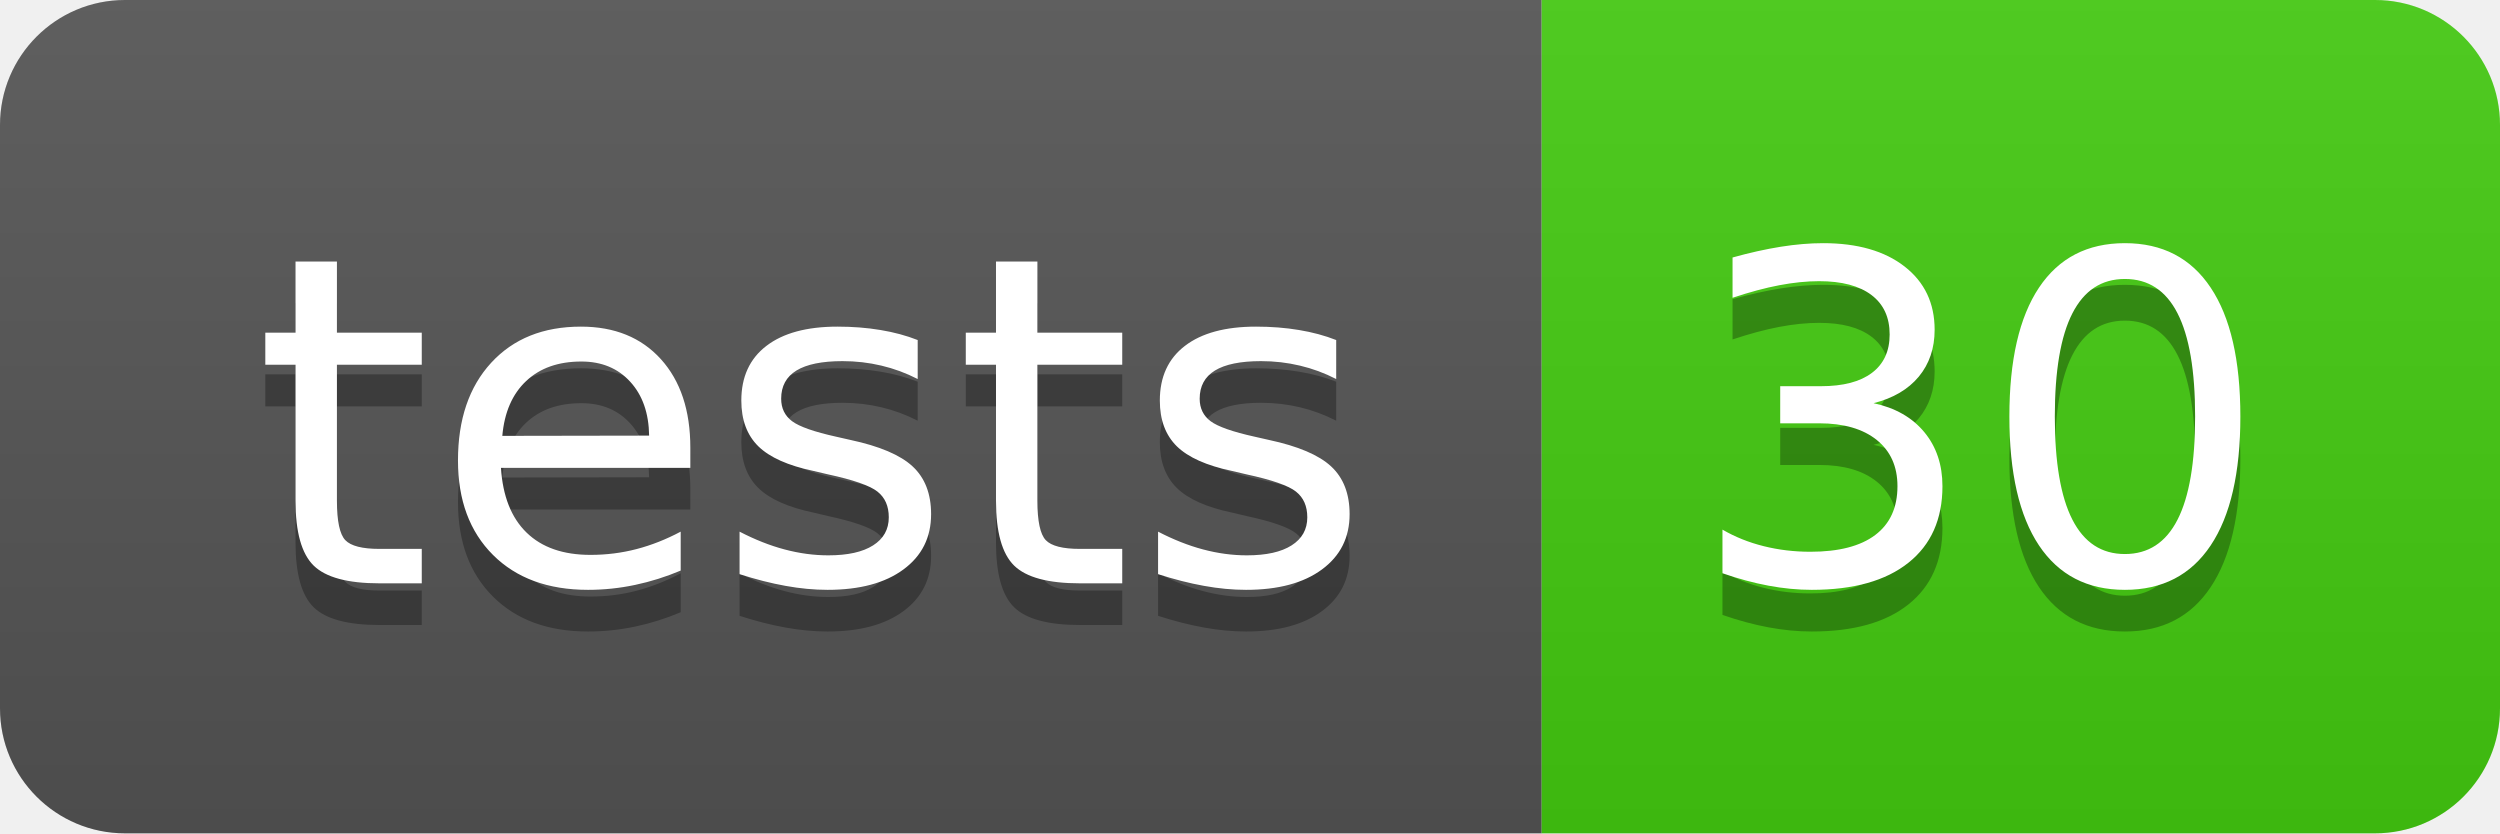
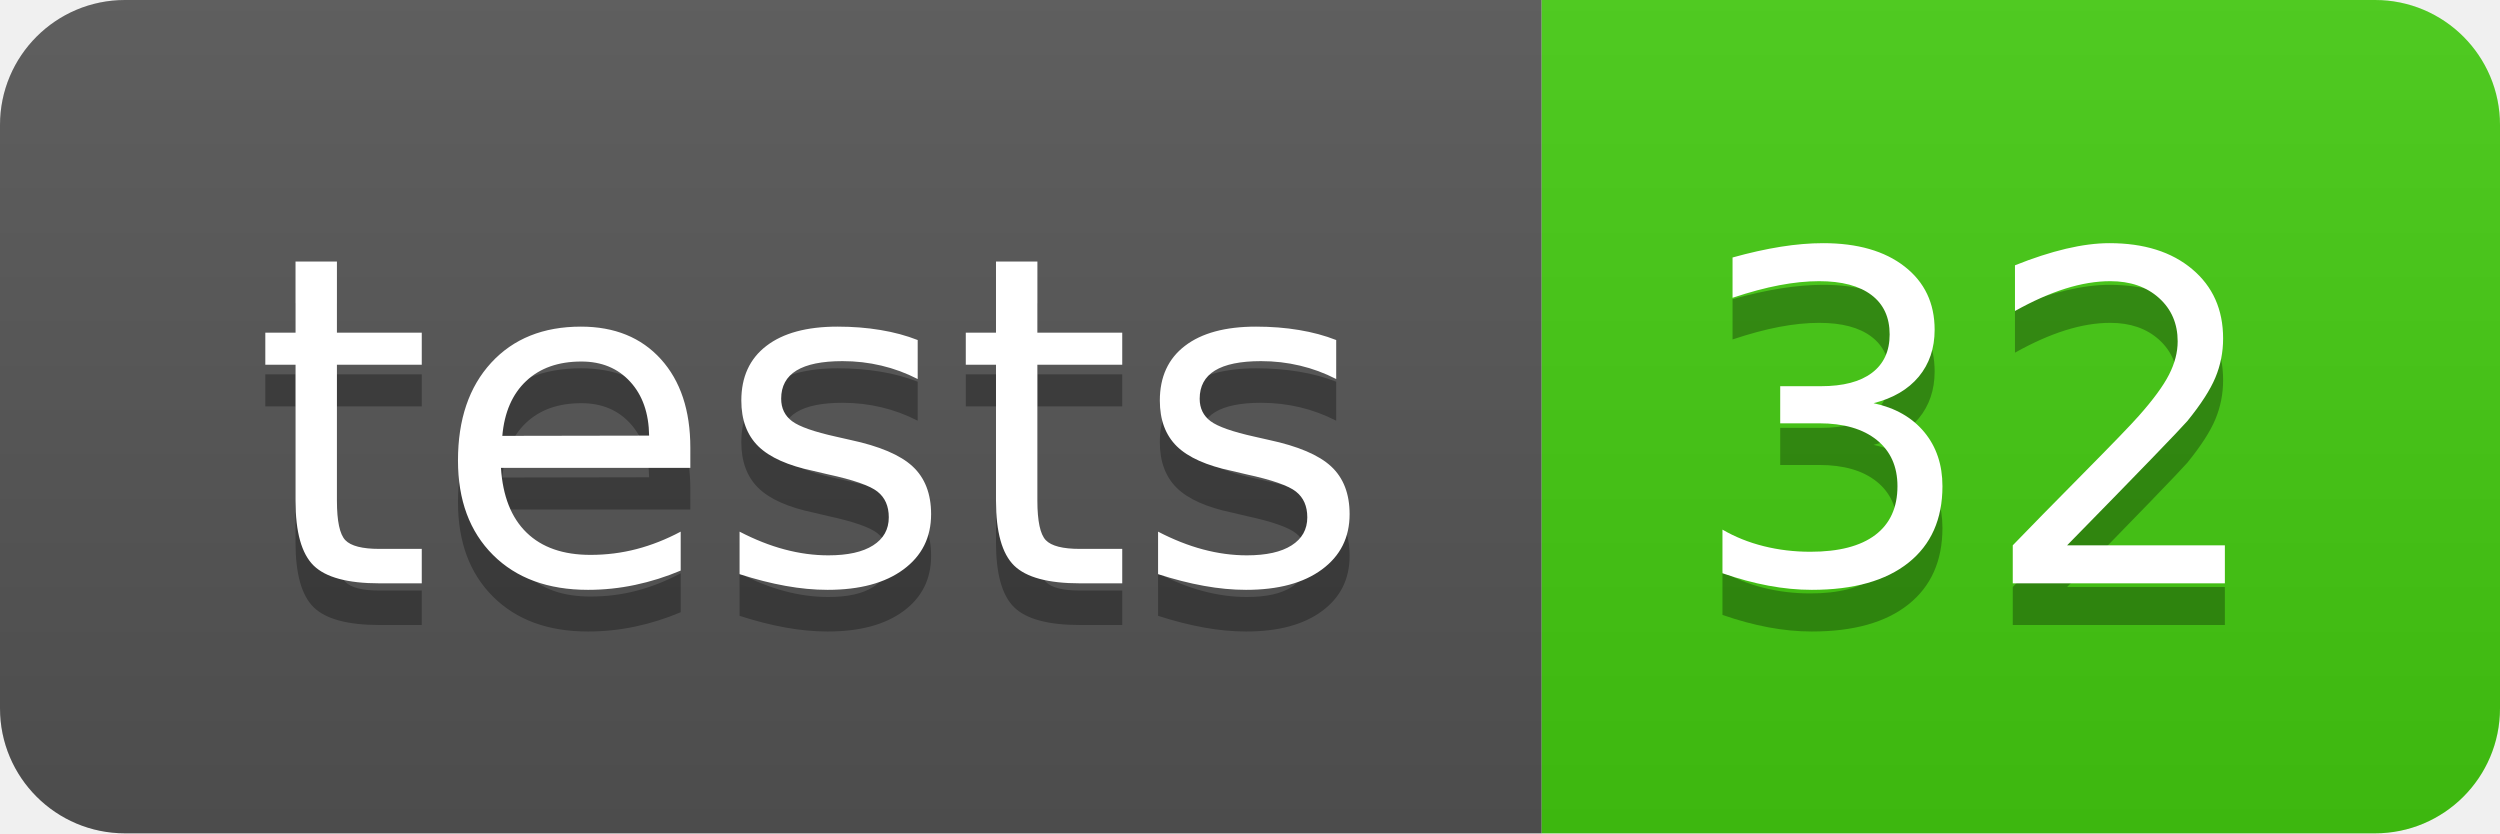
- <svg xmlns="http://www.w3.org/2000/svg" width="60" height="20" role="img" aria-label="tests: 30">
+ <svg xmlns="http://www.w3.org/2000/svg" width="60" height="20" role="img" aria-label="tests: 32">
  <linearGradient id="s" x2="0" y2="100%">
    <stop offset="0" stop-color="#bbb" stop-opacity=".1" />
    <stop offset="1" stop-opacity=".1" />
  </linearGradient>
  <clipPath id="r">
    <rect width="60" height="20" rx="3" fill="#fff" />
  </clipPath>
  <g clip-path="url(#r)">
    <rect width="37" height="20" fill="#555" />
    <rect x="37" width="23" height="20" fill="#4c1" />
    <rect width="60" height="20" fill="url(#s)" />
  </g>
  <g fill="#fff" text-anchor="middle" font-family="Verdana,Geneva,DejaVu Sans,sans-serif" text-rendering="geometricPrecision" font-size="110">
    <text aria-hidden="true" x="195" y="150" fill="#010101" fill-opacity=".3" transform="scale(.1)" textLength="270">tests</text>
    <text x="195" y="140" transform="scale(.1)" fill="#fff" textLength="270">tests</text>
-     <text aria-hidden="true" x="475" y="150" fill="#010101" fill-opacity=".3" transform="scale(.1)" textLength="130">30</text>
-     <text x="475" y="140" transform="scale(.1)" fill="#fff" textLength="130">30</text>
+     <text aria-hidden="true" x="475" y="150" fill="#010101" fill-opacity=".3" transform="scale(.1)" textLength="130">32</text>
+     <text x="475" y="140" transform="scale(.1)" fill="#fff" textLength="130">32</text>
  </g>
</svg>
